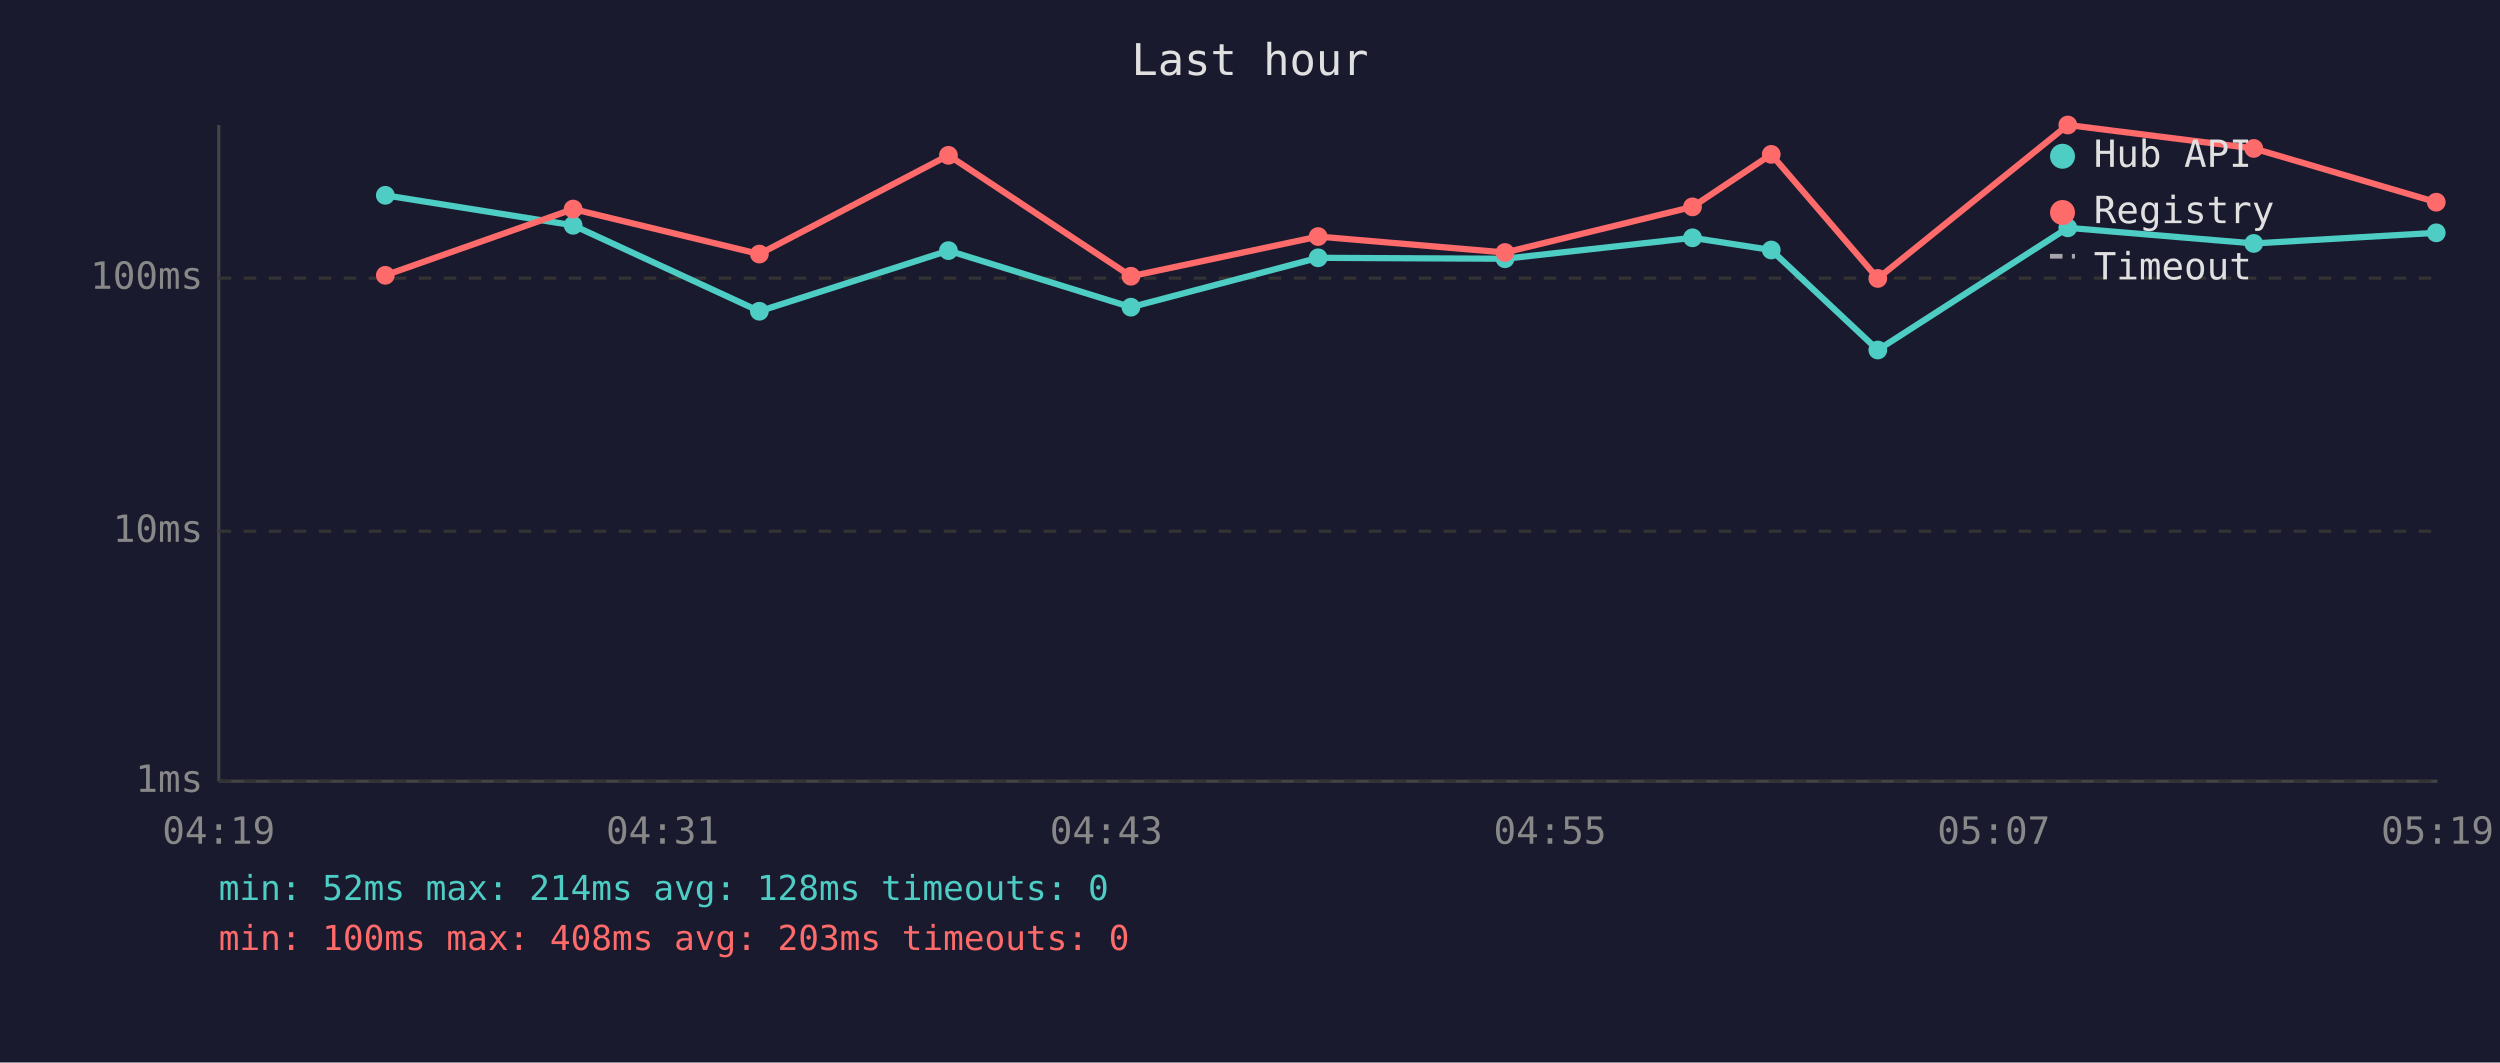
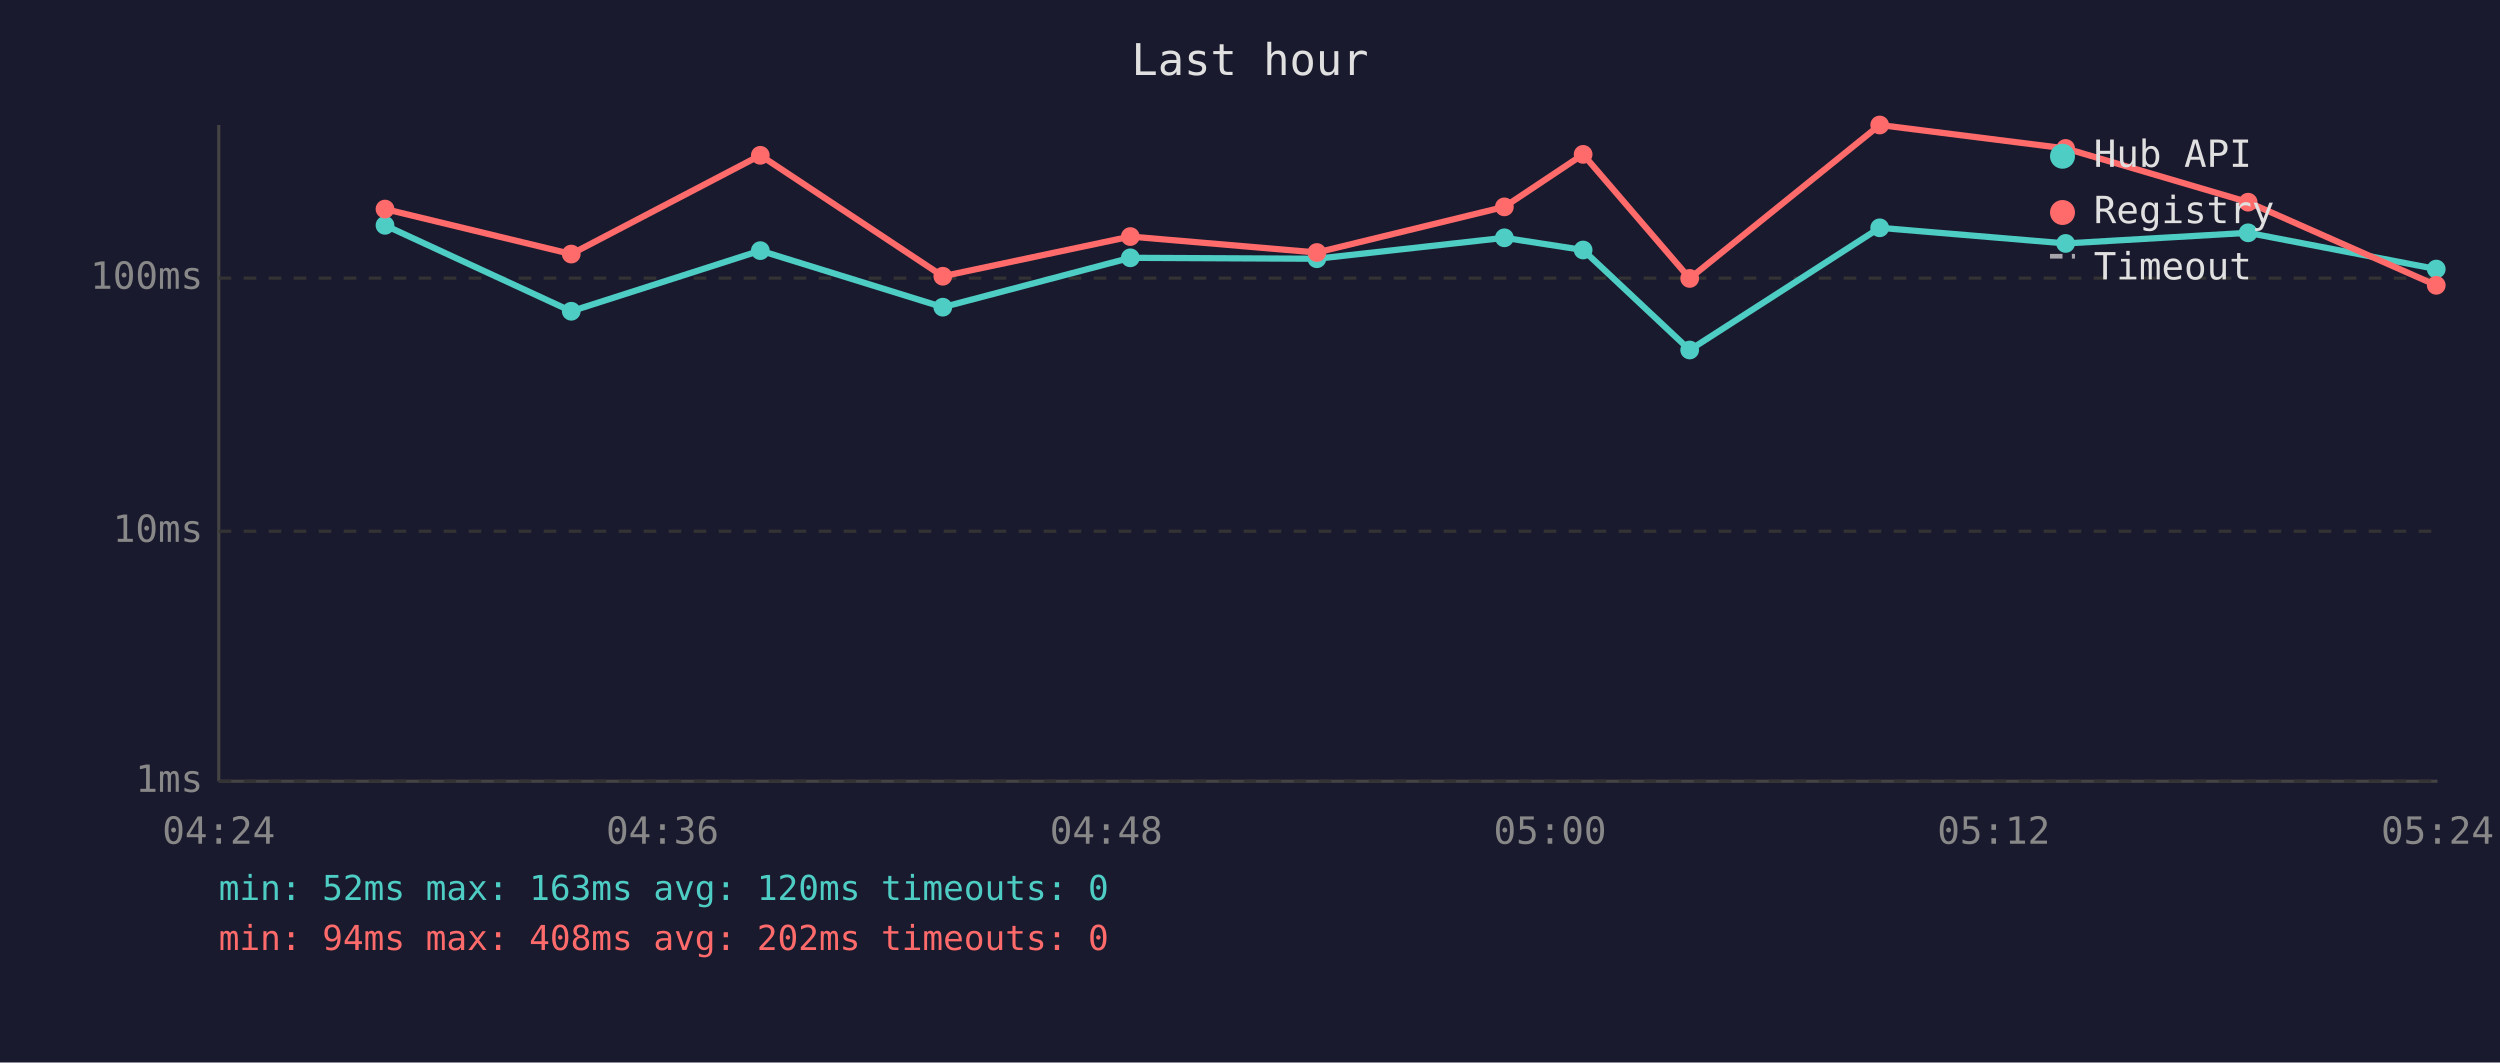
<svg xmlns="http://www.w3.org/2000/svg" viewBox="0 0 800 340" font-family="monospace" font-size="12">
  <rect width="800" height="340" fill="#1a1a2e" />
  <text x="400" y="24" fill="#e0e0e0" font-size="14" text-anchor="middle">Last hour</text>
  <line x1="70" y1="40" x2="70" y2="250" stroke="#444" stroke-width="1" />
  <line x1="70" y1="250" x2="780" y2="250" stroke="#444" stroke-width="1" />
  <line x1="70" y1="250" x2="780" y2="250" stroke="#333" stroke-width="1" stroke-dasharray="4" />
  <text x="65" y="250" fill="#888" text-anchor="end" dominant-baseline="middle">1ms</text>
  <line x1="70" y1="170" x2="780" y2="170" stroke="#333" stroke-width="1" stroke-dasharray="4" />
  <text x="65" y="170" fill="#888" text-anchor="end" dominant-baseline="middle">10ms</text>
  <line x1="70" y1="89" x2="780" y2="89" stroke="#333" stroke-width="1" stroke-dasharray="4" />
  <text x="65" y="89" fill="#888" text-anchor="end" dominant-baseline="middle">100ms</text>
-   <text x="70" y="270" fill="#888" text-anchor="middle">04:19</text>
-   <text x="212" y="270" fill="#888" text-anchor="middle">04:31</text>
-   <text x="354" y="270" fill="#888" text-anchor="middle">04:43</text>
-   <text x="496" y="270" fill="#888" text-anchor="middle">04:55</text>
-   <text x="638" y="270" fill="#888" text-anchor="middle">05:07</text>
-   <text x="780" y="270" fill="#888" text-anchor="middle">05:19</text>
-   <polyline points="123.3,62.5 183.4,72.1 243.0,99.6 303.5,80.2 361.9,98.3 421.8,82.5 481.6,82.8 541.6,76.1 566.8,80.0 600.9,112.0 661.7,72.9 721.2,77.9 779.6,74.5" fill="none" stroke="#4ecdc4" stroke-width="2" opacity="1" />
-   <circle cx="123.3" cy="62.5" r="3" fill="#4ecdc4" />
-   <circle cx="183.4" cy="72.1" r="3" fill="#4ecdc4" />
-   <circle cx="243.0" cy="99.6" r="3" fill="#4ecdc4" />
-   <circle cx="303.5" cy="80.2" r="3" fill="#4ecdc4" />
-   <circle cx="361.9" cy="98.3" r="3" fill="#4ecdc4" />
-   <circle cx="421.8" cy="82.5" r="3" fill="#4ecdc4" />
-   <circle cx="481.6" cy="82.8" r="3" fill="#4ecdc4" />
-   <circle cx="541.6" cy="76.1" r="3" fill="#4ecdc4" />
-   <circle cx="566.8" cy="80.0" r="3" fill="#4ecdc4" />
-   <circle cx="600.9" cy="112.0" r="3" fill="#4ecdc4" />
-   <circle cx="661.7" cy="72.9" r="3" fill="#4ecdc4" />
-   <circle cx="721.2" cy="77.9" r="3" fill="#4ecdc4" />
-   <circle cx="779.6" cy="74.5" r="3" fill="#4ecdc4" />
-   <polyline points="123.3,88.1 183.4,66.9 243.0,81.3 303.5,49.7 361.9,88.4 421.8,75.7 481.6,80.8 541.6,66.2 566.8,49.4 600.9,89.1 661.7,40.0 721.2,47.5 779.6,64.7" fill="none" stroke="#ff6b6b" stroke-width="2" opacity="1" />
-   <circle cx="123.3" cy="88.1" r="3" fill="#ff6b6b" />
-   <circle cx="183.4" cy="66.9" r="3" fill="#ff6b6b" />
-   <circle cx="243.0" cy="81.3" r="3" fill="#ff6b6b" />
-   <circle cx="303.5" cy="49.7" r="3" fill="#ff6b6b" />
-   <circle cx="361.9" cy="88.4" r="3" fill="#ff6b6b" />
-   <circle cx="421.8" cy="75.7" r="3" fill="#ff6b6b" />
-   <circle cx="481.6" cy="80.8" r="3" fill="#ff6b6b" />
-   <circle cx="541.6" cy="66.2" r="3" fill="#ff6b6b" />
-   <circle cx="566.8" cy="49.4" r="3" fill="#ff6b6b" />
-   <circle cx="600.9" cy="89.1" r="3" fill="#ff6b6b" />
-   <circle cx="661.7" cy="40.0" r="3" fill="#ff6b6b" />
-   <circle cx="721.2" cy="47.5" r="3" fill="#ff6b6b" />
-   <circle cx="779.6" cy="64.7" r="3" fill="#ff6b6b" />
+   <text x="70" y="270" fill="#888" text-anchor="middle">04:24</text>
+   <text x="212" y="270" fill="#888" text-anchor="middle">04:36</text>
+   <text x="354" y="270" fill="#888" text-anchor="middle">04:48</text>
+   <text x="496" y="270" fill="#888" text-anchor="middle">05:00</text>
+   <text x="638" y="270" fill="#888" text-anchor="middle">05:12</text>
+   <text x="780" y="270" fill="#888" text-anchor="middle">05:24</text>
+   <polyline points="123.2,72.1 182.8,99.6 243.3,80.2 301.7,98.3 361.7,82.5 421.4,82.8 481.4,76.1 506.6,80.0 540.7,112.0 601.5,72.9 661.0,77.9 719.4,74.5 779.6,86.1" fill="none" stroke="#4ecdc4" stroke-width="2" opacity="1" />
+   <circle cx="123.2" cy="72.1" r="3" fill="#4ecdc4" />
+   <circle cx="182.8" cy="99.6" r="3" fill="#4ecdc4" />
+   <circle cx="243.3" cy="80.2" r="3" fill="#4ecdc4" />
+   <circle cx="301.7" cy="98.3" r="3" fill="#4ecdc4" />
+   <circle cx="361.7" cy="82.5" r="3" fill="#4ecdc4" />
+   <circle cx="421.4" cy="82.8" r="3" fill="#4ecdc4" />
+   <circle cx="481.4" cy="76.1" r="3" fill="#4ecdc4" />
+   <circle cx="506.6" cy="80.0" r="3" fill="#4ecdc4" />
+   <circle cx="540.7" cy="112.0" r="3" fill="#4ecdc4" />
+   <circle cx="601.5" cy="72.9" r="3" fill="#4ecdc4" />
+   <circle cx="661.0" cy="77.9" r="3" fill="#4ecdc4" />
+   <circle cx="719.4" cy="74.5" r="3" fill="#4ecdc4" />
+   <circle cx="779.6" cy="86.1" r="3" fill="#4ecdc4" />
+   <polyline points="123.2,66.9 182.8,81.3 243.3,49.7 301.7,88.4 361.7,75.7 421.4,80.8 481.4,66.2 506.6,49.4 540.7,89.1 601.5,40.0 661.0,47.5 719.4,64.7 779.6,91.3" fill="none" stroke="#ff6b6b" stroke-width="2" opacity="1" />
+   <circle cx="123.2" cy="66.9" r="3" fill="#ff6b6b" />
+   <circle cx="182.8" cy="81.3" r="3" fill="#ff6b6b" />
+   <circle cx="243.3" cy="49.7" r="3" fill="#ff6b6b" />
+   <circle cx="301.7" cy="88.4" r="3" fill="#ff6b6b" />
+   <circle cx="361.7" cy="75.7" r="3" fill="#ff6b6b" />
+   <circle cx="421.4" cy="80.8" r="3" fill="#ff6b6b" />
+   <circle cx="481.4" cy="66.2" r="3" fill="#ff6b6b" />
+   <circle cx="506.6" cy="49.4" r="3" fill="#ff6b6b" />
+   <circle cx="540.7" cy="89.1" r="3" fill="#ff6b6b" />
+   <circle cx="601.5" cy="40.0" r="3" fill="#ff6b6b" />
+   <circle cx="661.0" cy="47.5" r="3" fill="#ff6b6b" />
+   <circle cx="719.4" cy="64.7" r="3" fill="#ff6b6b" />
+   <circle cx="779.6" cy="91.3" r="3" fill="#ff6b6b" />
  <circle cx="660" cy="50" r="4" fill="#4ecdc4" />
  <text x="670" y="50" fill="#e0e0e0" dominant-baseline="middle">Hub API</text>
  <circle cx="660" cy="68" r="4" fill="#ff6b6b" />
  <text x="670" y="68" fill="#e0e0e0" dominant-baseline="middle">Registry</text>
  <line x1="656" y1="82" x2="664" y2="82" stroke="#e0e0e0" stroke-width="1.5" stroke-dasharray="4,3" opacity="0.7" />
  <text x="670" y="86" fill="#e0e0e0" dominant-baseline="middle">Timeout</text>
-   <text x="70" y="288" fill="#4ecdc4" font-size="11">min: 52ms  max: 214ms  avg: 128ms  timeouts: 0</text>
-   <text x="70" y="304" fill="#ff6b6b" font-size="11">min: 100ms  max: 408ms  avg: 203ms  timeouts: 0</text>
+   <text x="70" y="288" fill="#4ecdc4" font-size="11">min: 52ms  max: 163ms  avg: 120ms  timeouts: 0</text>
+   <text x="70" y="304" fill="#ff6b6b" font-size="11">min: 94ms  max: 408ms  avg: 202ms  timeouts: 0</text>
</svg>
